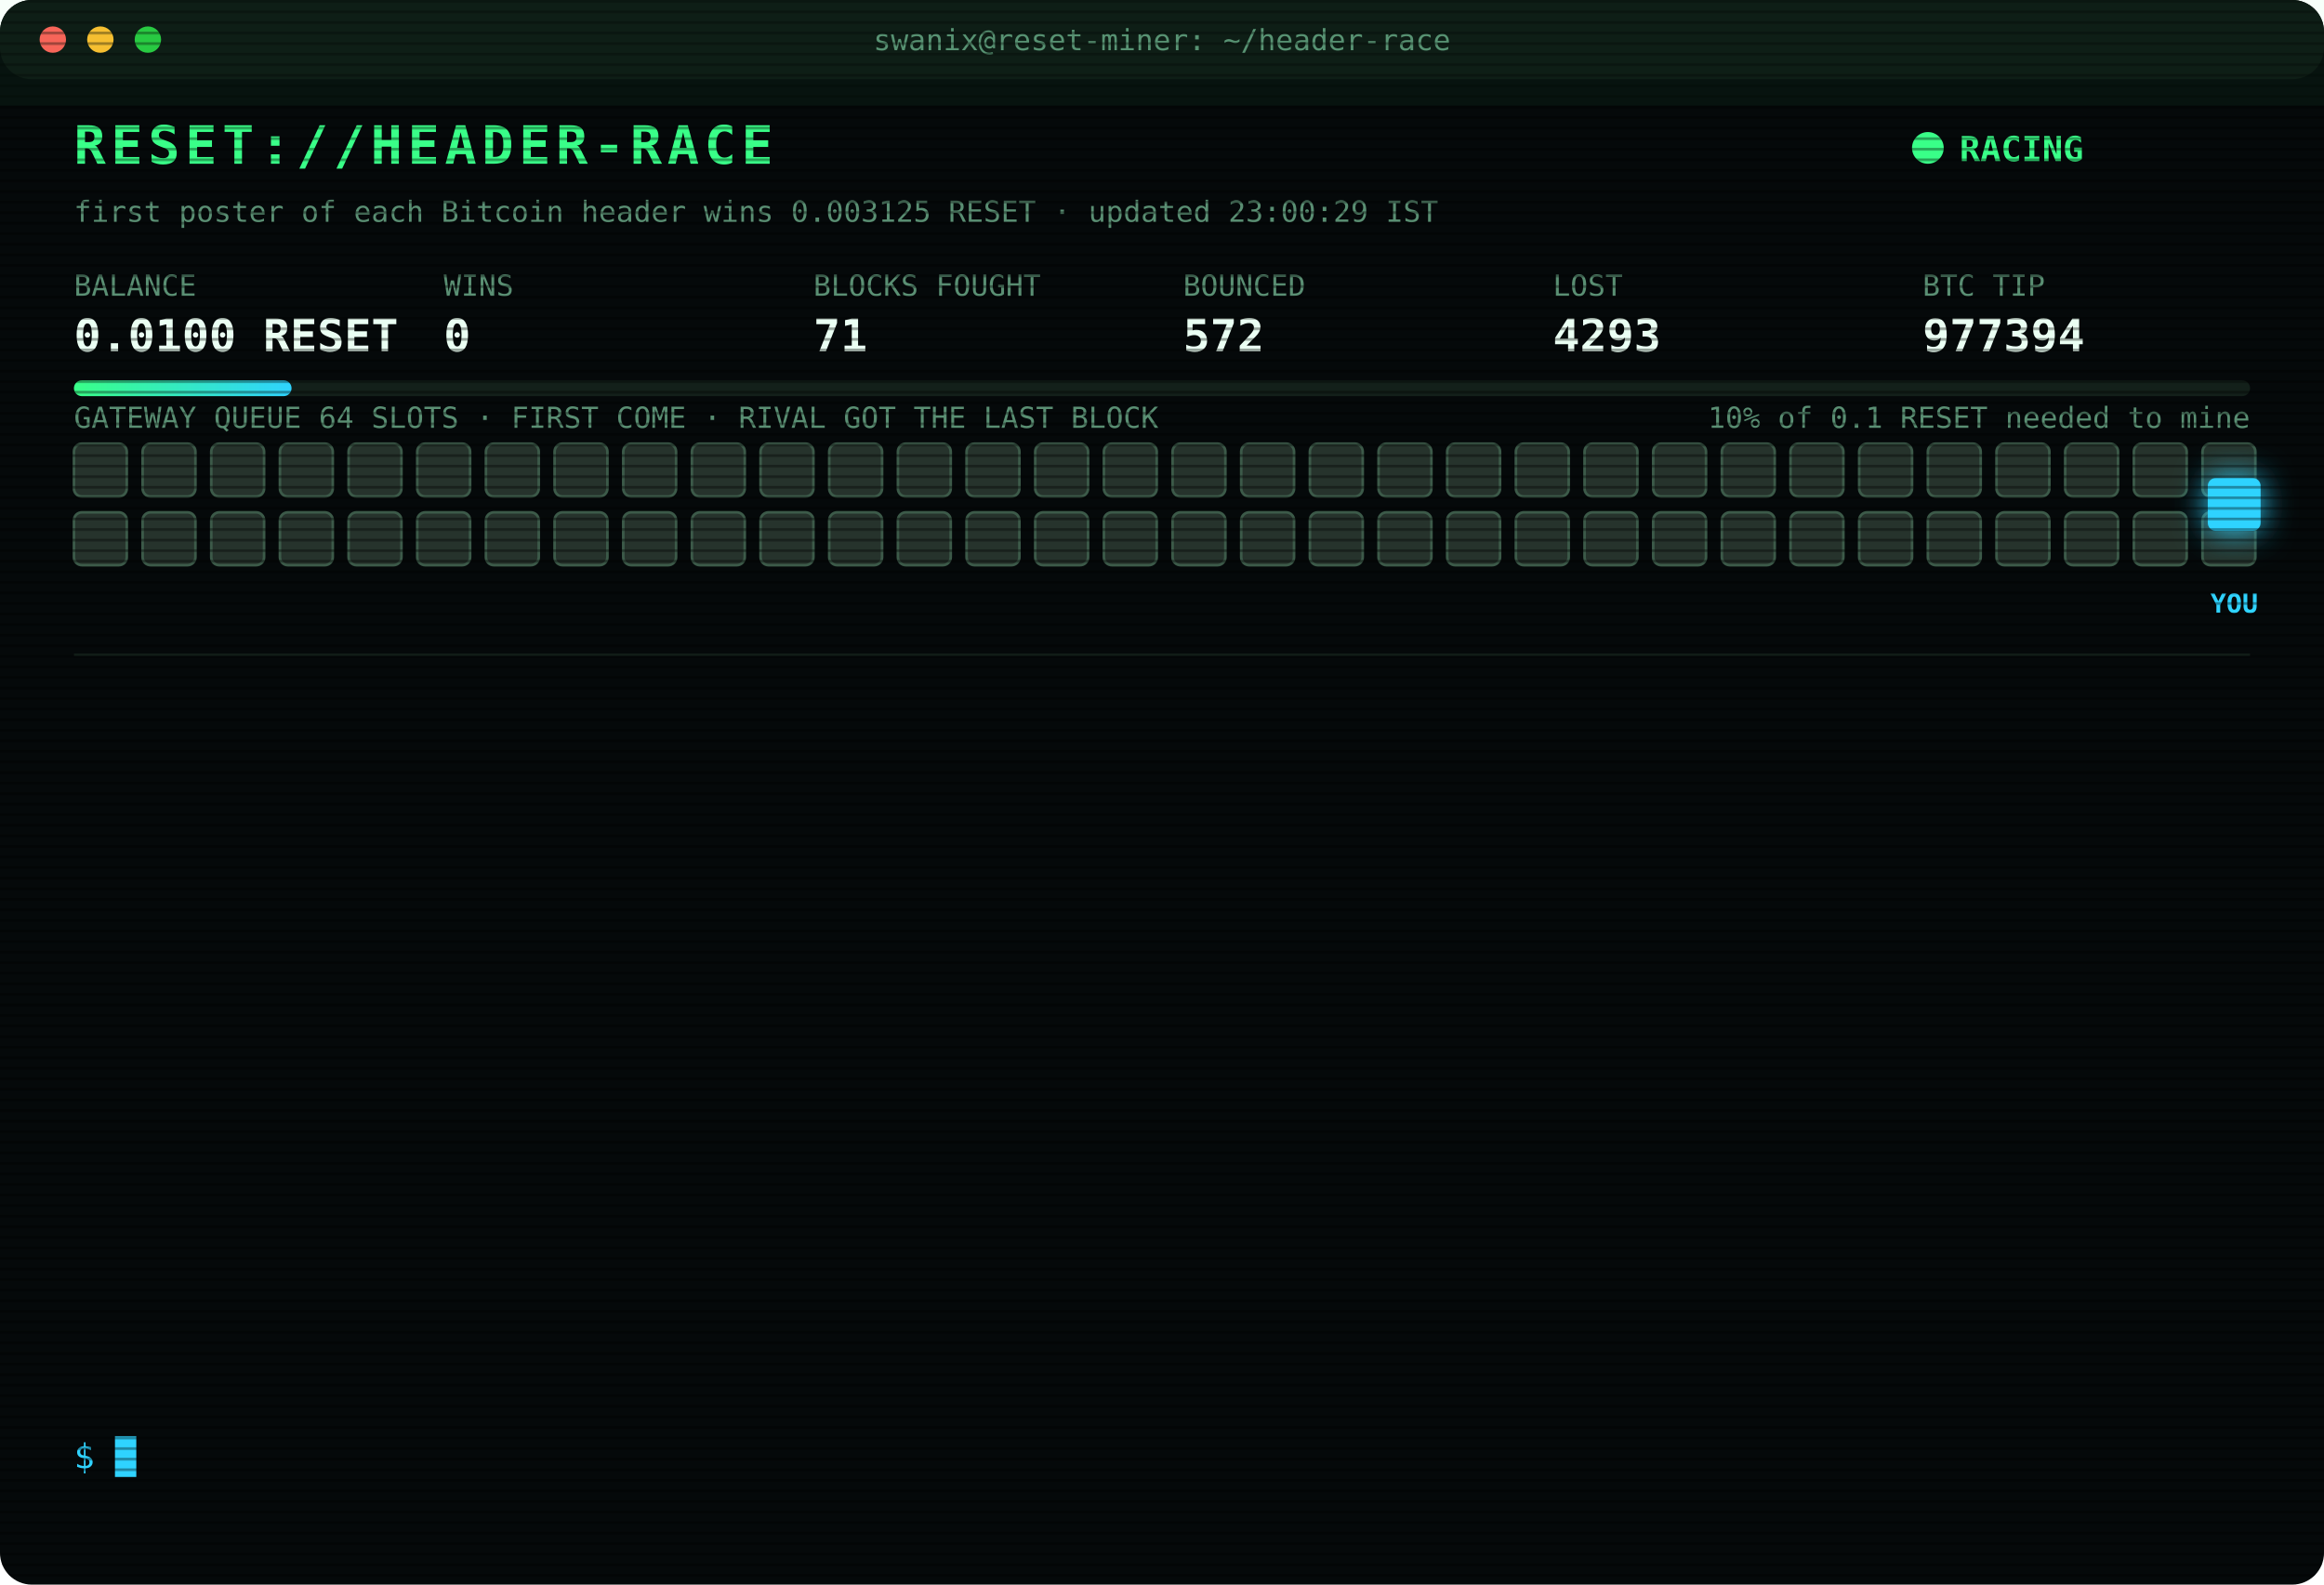
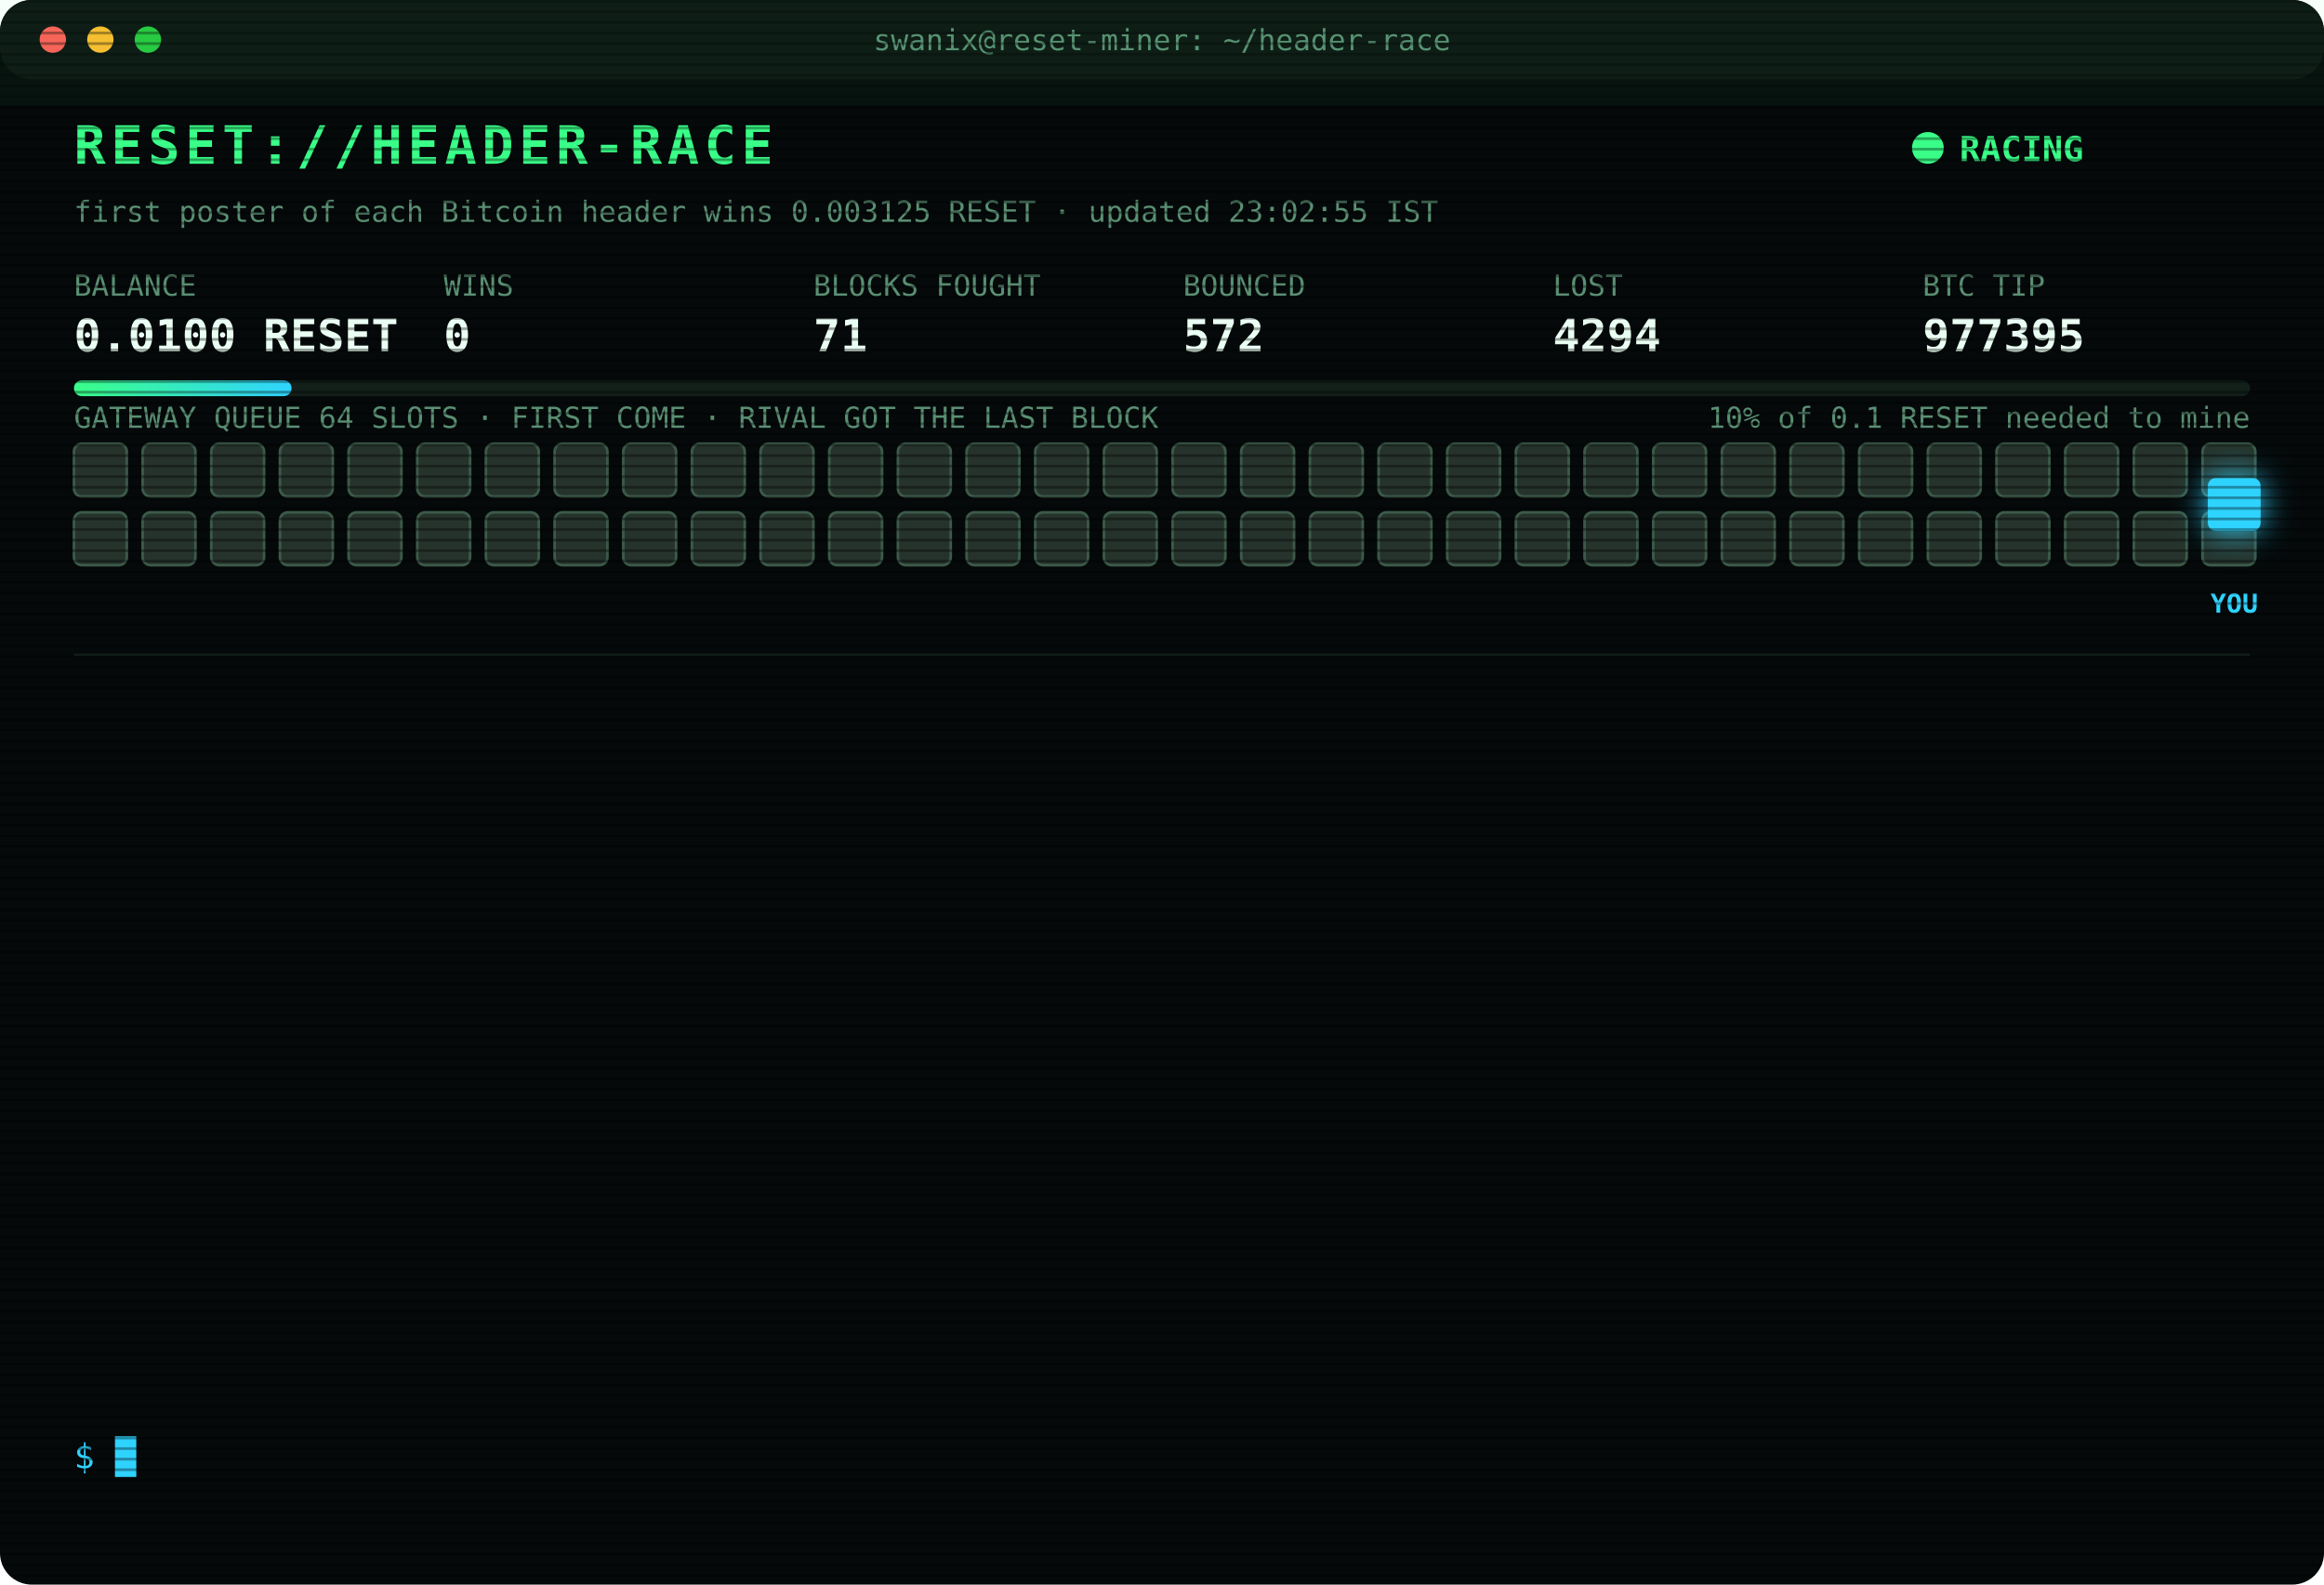
<svg xmlns="http://www.w3.org/2000/svg" width="880" height="600" viewBox="0 0 880 600" font-family="ui-monospace,SFMono-Regular,Menlo,Consolas,monospace">
  <style>
text{font-size:13px;fill:#7CFFB2}
.title{font-size:20px;font-weight:700;fill:#39FF88;letter-spacing:2px;animation:glitch 3s infinite steps(1)}
.sub{fill:#2fd3ff}.k{fill:#5a8f73;font-size:11px}.v{font-size:17px;font-weight:700;fill:#eafff3}
.ts{fill:#3f6b56}.boot{fill:#2fd3ff}.dim{fill:#5a8f73}.bad{fill:#ff4d6d}.warn{fill:#ffd23f}.mag{fill:#ff5cf0}.win{fill:#39FF88;font-weight:700}
.tag{font-size:10px;fill:#2fd3ff;font-weight:700}
.rival{fill:#26332c;stroke:#3c5a49;animation:jam 1.2s infinite alternate}
.idle{fill:#141c18;stroke:#22302a;animation:breathe 4s infinite}
.me{fill:#2fd3ff;filter:drop-shadow(0 0 6px #2fd3ff)}
.hover{animation:nudge 1.1s infinite ease-in-out}.bounce{animation:kick 1.4s infinite}
.ln{opacity:0;animation:in .4s forwards}
.cur{animation:blink 1s infinite steps(1)}
.scan{animation:scan 6s infinite linear}
.led{animation:blink 1.4s infinite}
@keyframes in{from{opacity:0;transform:translateX(-6px)}to{opacity:1;transform:none}}
@keyframes blink{50%{opacity:0}}
@keyframes jam{to{fill:#33463b}}
@keyframes breathe{50%{opacity:.4}}
@keyframes nudge{50%{transform:translateX(-10px)}}
@keyframes kick{0%,100%{transform:none}30%{transform:translateX(-14px)}55%{transform:translateX(10px) translateY(-6px)}}
@keyframes glitch{0%,92%{transform:none}93%{transform:translateX(2px);fill:#ff4d6d}95%{transform:translateX(-2px);fill:#2fd3ff}97%{transform:none}}
@keyframes scan{from{transform:translateY(-40px)}to{transform:translateY(600px)}}
</style>
  <defs>
    <pattern id="sl" width="4" height="4" patternUnits="userSpaceOnUse">
      <rect width="4" height="1" fill="#000" opacity=".35" />
    </pattern>
    <linearGradient id="bar">
      <stop offset="0" stop-color="#39FF88" />
      <stop offset="1" stop-color="#2fd3ff" />
    </linearGradient>
  </defs>
  <rect width="880" height="600" rx="12" fill="#05090a" />
  <rect width="880" height="30" rx="12" fill="#0d1512" />
  <circle cx="20" cy="15" r="5" fill="#ff5f57" />
  <circle cx="38" cy="15" r="5" fill="#febc2e" />
  <circle cx="56" cy="15" r="5" fill="#28c840" />
  <text x="440" y="19" text-anchor="middle" class="k">swanix@reset-miner: ~/header-race</text>
  <text x="28" y="62" class="title">RESET://HEADER-RACE</text>
  <circle class="led" cx="730" cy="56" r="6" fill="#39FF88" />
  <text x="742" y="61" class="win">RACING</text>
-   <text x="28" y="84" class="k">first poster of each Bitcoin header wins 0.003125 RESET · updated 23:00:29 IST</text>
+   <text x="28" y="84" class="k">first poster of each Bitcoin header wins 0.003125 RESET · updated 23:02:55 IST</text>
  <text x="28" y="112" class="k">BALANCE</text>
  <text x="28" y="133" class="v">0.0100 RESET</text>
  <text x="168" y="112" class="k">WINS</text>
  <text x="168" y="133" class="v">0</text>
  <text x="308" y="112" class="k">BLOCKS FOUGHT</text>
  <text x="308" y="133" class="v">71</text>
  <text x="448" y="112" class="k">BOUNCED</text>
  <text x="448" y="133" class="v">572</text>
  <text x="588" y="112" class="k">LOST</text>
-   <text x="588" y="133" class="v">4293</text>
+   <text x="588" y="133" class="v">4294</text>
  <text x="728" y="112" class="k">BTC TIP</text>
-   <text x="728" y="133" class="v">977394</text>
+   <text x="728" y="133" class="v">977395</text>
  <rect x="28" y="144" width="824" height="6" rx="3" fill="#13201a" />
  <rect x="28" y="144" width="82.4" height="6" rx="3" fill="url(#bar)" />
  <text x="852" y="162" text-anchor="end" class="k">10% of 0.1 RESET needed to mine</text>
  <text x="28" y="162" class="k">GATEWAY QUEUE 64 SLOTS · FIRST COME · RIVAL GOT THE LAST BLOCK</text>
  <rect class="rival" x="28" y="168" width="20" height="20" rx="3" style="animation-delay:0.00s" />
  <rect class="rival" x="54" y="168" width="20" height="20" rx="3" style="animation-delay:0.05s" />
  <rect class="rival" x="80" y="168" width="20" height="20" rx="3" style="animation-delay:0.10s" />
  <rect class="rival" x="106" y="168" width="20" height="20" rx="3" style="animation-delay:0.15s" />
  <rect class="rival" x="132" y="168" width="20" height="20" rx="3" style="animation-delay:0.20s" />
  <rect class="rival" x="158" y="168" width="20" height="20" rx="3" style="animation-delay:0.25s" />
  <rect class="rival" x="184" y="168" width="20" height="20" rx="3" style="animation-delay:0.30s" />
  <rect class="rival" x="210" y="168" width="20" height="20" rx="3" style="animation-delay:0.35s" />
  <rect class="rival" x="236" y="168" width="20" height="20" rx="3" style="animation-delay:0.40s" />
  <rect class="rival" x="262" y="168" width="20" height="20" rx="3" style="animation-delay:0.45s" />
  <rect class="rival" x="288" y="168" width="20" height="20" rx="3" style="animation-delay:0.50s" />
  <rect class="rival" x="314" y="168" width="20" height="20" rx="3" style="animation-delay:0.55s" />
  <rect class="rival" x="340" y="168" width="20" height="20" rx="3" style="animation-delay:0.60s" />
  <rect class="rival" x="366" y="168" width="20" height="20" rx="3" style="animation-delay:0.65s" />
  <rect class="rival" x="392" y="168" width="20" height="20" rx="3" style="animation-delay:0.70s" />
  <rect class="rival" x="418" y="168" width="20" height="20" rx="3" style="animation-delay:0.75s" />
  <rect class="rival" x="444" y="168" width="20" height="20" rx="3" style="animation-delay:0.80s" />
  <rect class="rival" x="470" y="168" width="20" height="20" rx="3" style="animation-delay:0.85s" />
  <rect class="rival" x="496" y="168" width="20" height="20" rx="3" style="animation-delay:0.90s" />
  <rect class="rival" x="522" y="168" width="20" height="20" rx="3" style="animation-delay:0.95s" />
  <rect class="rival" x="548" y="168" width="20" height="20" rx="3" style="animation-delay:1.00s" />
  <rect class="rival" x="574" y="168" width="20" height="20" rx="3" style="animation-delay:1.05s" />
  <rect class="rival" x="600" y="168" width="20" height="20" rx="3" style="animation-delay:1.10s" />
  <rect class="rival" x="626" y="168" width="20" height="20" rx="3" style="animation-delay:1.15s" />
  <rect class="rival" x="652" y="168" width="20" height="20" rx="3" style="animation-delay:1.20s" />
  <rect class="rival" x="678" y="168" width="20" height="20" rx="3" style="animation-delay:1.25s" />
  <rect class="rival" x="704" y="168" width="20" height="20" rx="3" style="animation-delay:1.30s" />
  <rect class="rival" x="730" y="168" width="20" height="20" rx="3" style="animation-delay:1.35s" />
  <rect class="rival" x="756" y="168" width="20" height="20" rx="3" style="animation-delay:1.40s" />
  <rect class="rival" x="782" y="168" width="20" height="20" rx="3" style="animation-delay:1.45s" />
  <rect class="rival" x="808" y="168" width="20" height="20" rx="3" style="animation-delay:1.50s" />
  <rect class="rival" x="834" y="168" width="20" height="20" rx="3" style="animation-delay:1.55s" />
  <rect class="rival" x="28" y="194" width="20" height="20" rx="3" style="animation-delay:1.60s" />
  <rect class="rival" x="54" y="194" width="20" height="20" rx="3" style="animation-delay:1.65s" />
  <rect class="rival" x="80" y="194" width="20" height="20" rx="3" style="animation-delay:1.70s" />
  <rect class="rival" x="106" y="194" width="20" height="20" rx="3" style="animation-delay:1.75s" />
  <rect class="rival" x="132" y="194" width="20" height="20" rx="3" style="animation-delay:1.80s" />
  <rect class="rival" x="158" y="194" width="20" height="20" rx="3" style="animation-delay:1.85s" />
  <rect class="rival" x="184" y="194" width="20" height="20" rx="3" style="animation-delay:1.90s" />
  <rect class="rival" x="210" y="194" width="20" height="20" rx="3" style="animation-delay:1.95s" />
  <rect class="rival" x="236" y="194" width="20" height="20" rx="3" style="animation-delay:2.00s" />
  <rect class="rival" x="262" y="194" width="20" height="20" rx="3" style="animation-delay:2.05s" />
  <rect class="rival" x="288" y="194" width="20" height="20" rx="3" style="animation-delay:2.10s" />
  <rect class="rival" x="314" y="194" width="20" height="20" rx="3" style="animation-delay:2.15s" />
  <rect class="rival" x="340" y="194" width="20" height="20" rx="3" style="animation-delay:2.20s" />
  <rect class="rival" x="366" y="194" width="20" height="20" rx="3" style="animation-delay:2.25s" />
  <rect class="rival" x="392" y="194" width="20" height="20" rx="3" style="animation-delay:2.30s" />
  <rect class="rival" x="418" y="194" width="20" height="20" rx="3" style="animation-delay:2.35s" />
  <rect class="rival" x="444" y="194" width="20" height="20" rx="3" style="animation-delay:2.40s" />
  <rect class="rival" x="470" y="194" width="20" height="20" rx="3" style="animation-delay:2.45s" />
  <rect class="rival" x="496" y="194" width="20" height="20" rx="3" style="animation-delay:2.50s" />
  <rect class="rival" x="522" y="194" width="20" height="20" rx="3" style="animation-delay:2.55s" />
  <rect class="rival" x="548" y="194" width="20" height="20" rx="3" style="animation-delay:2.60s" />
  <rect class="rival" x="574" y="194" width="20" height="20" rx="3" style="animation-delay:2.65s" />
  <rect class="rival" x="600" y="194" width="20" height="20" rx="3" style="animation-delay:2.70s" />
  <rect class="rival" x="626" y="194" width="20" height="20" rx="3" style="animation-delay:2.75s" />
  <rect class="rival" x="652" y="194" width="20" height="20" rx="3" style="animation-delay:2.80s" />
  <rect class="rival" x="678" y="194" width="20" height="20" rx="3" style="animation-delay:2.85s" />
  <rect class="rival" x="704" y="194" width="20" height="20" rx="3" style="animation-delay:2.90s" />
  <rect class="rival" x="730" y="194" width="20" height="20" rx="3" style="animation-delay:2.95s" />
  <rect class="rival" x="756" y="194" width="20" height="20" rx="3" style="animation-delay:3.00s" />
  <rect class="rival" x="782" y="194" width="20" height="20" rx="3" style="animation-delay:3.05s" />
  <rect class="rival" x="808" y="194" width="20" height="20" rx="3" style="animation-delay:3.10s" />
  <rect class="rival" x="834" y="194" width="20" height="20" rx="3" style="animation-delay:3.15s" />
  <g class="hover">
    <rect class="me" x="836" y="181" width="20" height="20" rx="3" />
    <text class="tag" x="846" y="232" text-anchor="middle">YOU</text>
  </g>
  <line x1="28" x2="852" y1="248" y2="248" stroke="#13201a" />
  <g class="ln" style="animation-delay:0.40s">
-     <text x="28" y="270" class="ts">21:25:52</text>
-     <text x="104" y="270" class="bad">[LOST] #977382 taken by a rival miner</text>
+     <text x="28" y="270" class="ts">21:31:23</text>
+     <text x="104" y="270" class="bad">[LOST] #977383 taken by a rival miner</text>
  </g>
  <g class="ln" style="animation-delay:0.65s">
-     <text x="28" y="292" class="ts">21:31:23</text>
-     <text x="104" y="292" class="bad">[LOST] #977383 taken by a rival miner</text>
+     <text x="28" y="292" class="ts">21:41:03</text>
+     <text x="104" y="292" class="bad">[LOST] #977384 taken by a rival miner</text>
  </g>
  <g class="ln" style="animation-delay:0.90s">
-     <text x="28" y="314" class="ts">21:41:03</text>
-     <text x="104" y="314" class="bad">[LOST] #977384 taken by a rival miner</text>
+     <text x="28" y="314" class="ts">21:44:25</text>
+     <text x="104" y="314" class="bad">[LOST] #977385 taken by a rival miner</text>
  </g>
  <g class="ln" style="animation-delay:1.15s">
-     <text x="28" y="336" class="ts">21:44:25</text>
-     <text x="104" y="336" class="bad">[LOST] #977385 taken by a rival miner</text>
+     <text x="28" y="336" class="ts">21:45:47</text>
+     <text x="104" y="336" class="bad">[LOST] #977386 taken by a rival miner</text>
  </g>
  <g class="ln" style="animation-delay:1.40s">
-     <text x="28" y="358" class="ts">21:45:47</text>
-     <text x="104" y="358" class="bad">[LOST] #977386 taken by a rival miner</text>
+     <text x="28" y="358" class="ts">21:54:19</text>
+     <text x="104" y="358" class="bad">[LOST] #977387 taken by a rival miner</text>
  </g>
  <g class="ln" style="animation-delay:1.65s">
-     <text x="28" y="380" class="ts">21:54:19</text>
-     <text x="104" y="380" class="bad">[LOST] #977387 taken by a rival miner</text>
+     <text x="28" y="380" class="ts">21:59:52</text>
+     <text x="104" y="380" class="bad">[LOST] #977388 taken by a rival miner</text>
  </g>
  <g class="ln" style="animation-delay:1.90s">
-     <text x="28" y="402" class="ts">21:59:52</text>
-     <text x="104" y="402" class="bad">[LOST] #977388 taken by a rival miner</text>
+     <text x="28" y="402" class="ts">22:17:25</text>
+     <text x="104" y="402" class="bad">[LOST] #977389 taken by a rival miner</text>
  </g>
  <g class="ln" style="animation-delay:2.15s">
-     <text x="28" y="424" class="ts">22:17:25</text>
-     <text x="104" y="424" class="bad">[LOST] #977389 taken by a rival miner</text>
+     <text x="28" y="424" class="ts">22:21:56</text>
+     <text x="104" y="424" class="bad">[LOST] #977390 taken by a rival miner</text>
  </g>
  <g class="ln" style="animation-delay:2.40s">
-     <text x="28" y="446" class="ts">22:21:56</text>
-     <text x="104" y="446" class="bad">[LOST] #977390 taken by a rival miner</text>
+     <text x="28" y="446" class="ts">22:33:22</text>
+     <text x="104" y="446" class="bad">[LOST] #977391 taken by a rival miner</text>
  </g>
  <g class="ln" style="animation-delay:2.65s">
-     <text x="28" y="468" class="ts">22:33:22</text>
-     <text x="104" y="468" class="bad">[LOST] #977391 taken by a rival miner</text>
+     <text x="28" y="468" class="ts">22:43:51</text>
+     <text x="104" y="468" class="bad">[LOST] #977392 taken by a rival miner</text>
  </g>
  <g class="ln" style="animation-delay:2.90s">
-     <text x="28" y="490" class="ts">22:43:51</text>
-     <text x="104" y="490" class="bad">[LOST] #977392 taken by a rival miner</text>
+     <text x="28" y="490" class="ts">22:51:15</text>
+     <text x="104" y="490" class="bad">[LOST] #977393 taken by a rival miner</text>
  </g>
  <g class="ln" style="animation-delay:3.15s">
-     <text x="28" y="512" class="ts">22:51:15</text>
-     <text x="104" y="512" class="bad">[LOST] #977393 taken by a rival miner</text>
+     <text x="28" y="512" class="ts">22:59:03</text>
+     <text x="104" y="512" class="bad">[LOST] #977394 taken by a rival miner</text>
  </g>
  <g class="ln" style="animation-delay:3.40s">
-     <text x="28" y="534" class="ts">22:59:03</text>
-     <text x="104" y="534" class="bad">[LOST] #977394 taken by a rival miner</text>
+     <text x="28" y="534" class="ts">23:02:55</text>
+     <text x="104" y="534" class="bad">[LOST] #977395 taken by a rival miner</text>
  </g>
  <text x="28" y="556" class="sub">$ <tspan class="cur">█</tspan>
  </text>
  <rect width="880" height="600" rx="12" fill="url(#sl)" pointer-events="none" />
  <rect class="scan" width="880" height="40" fill="#39FF88" opacity=".04" />
</svg>
